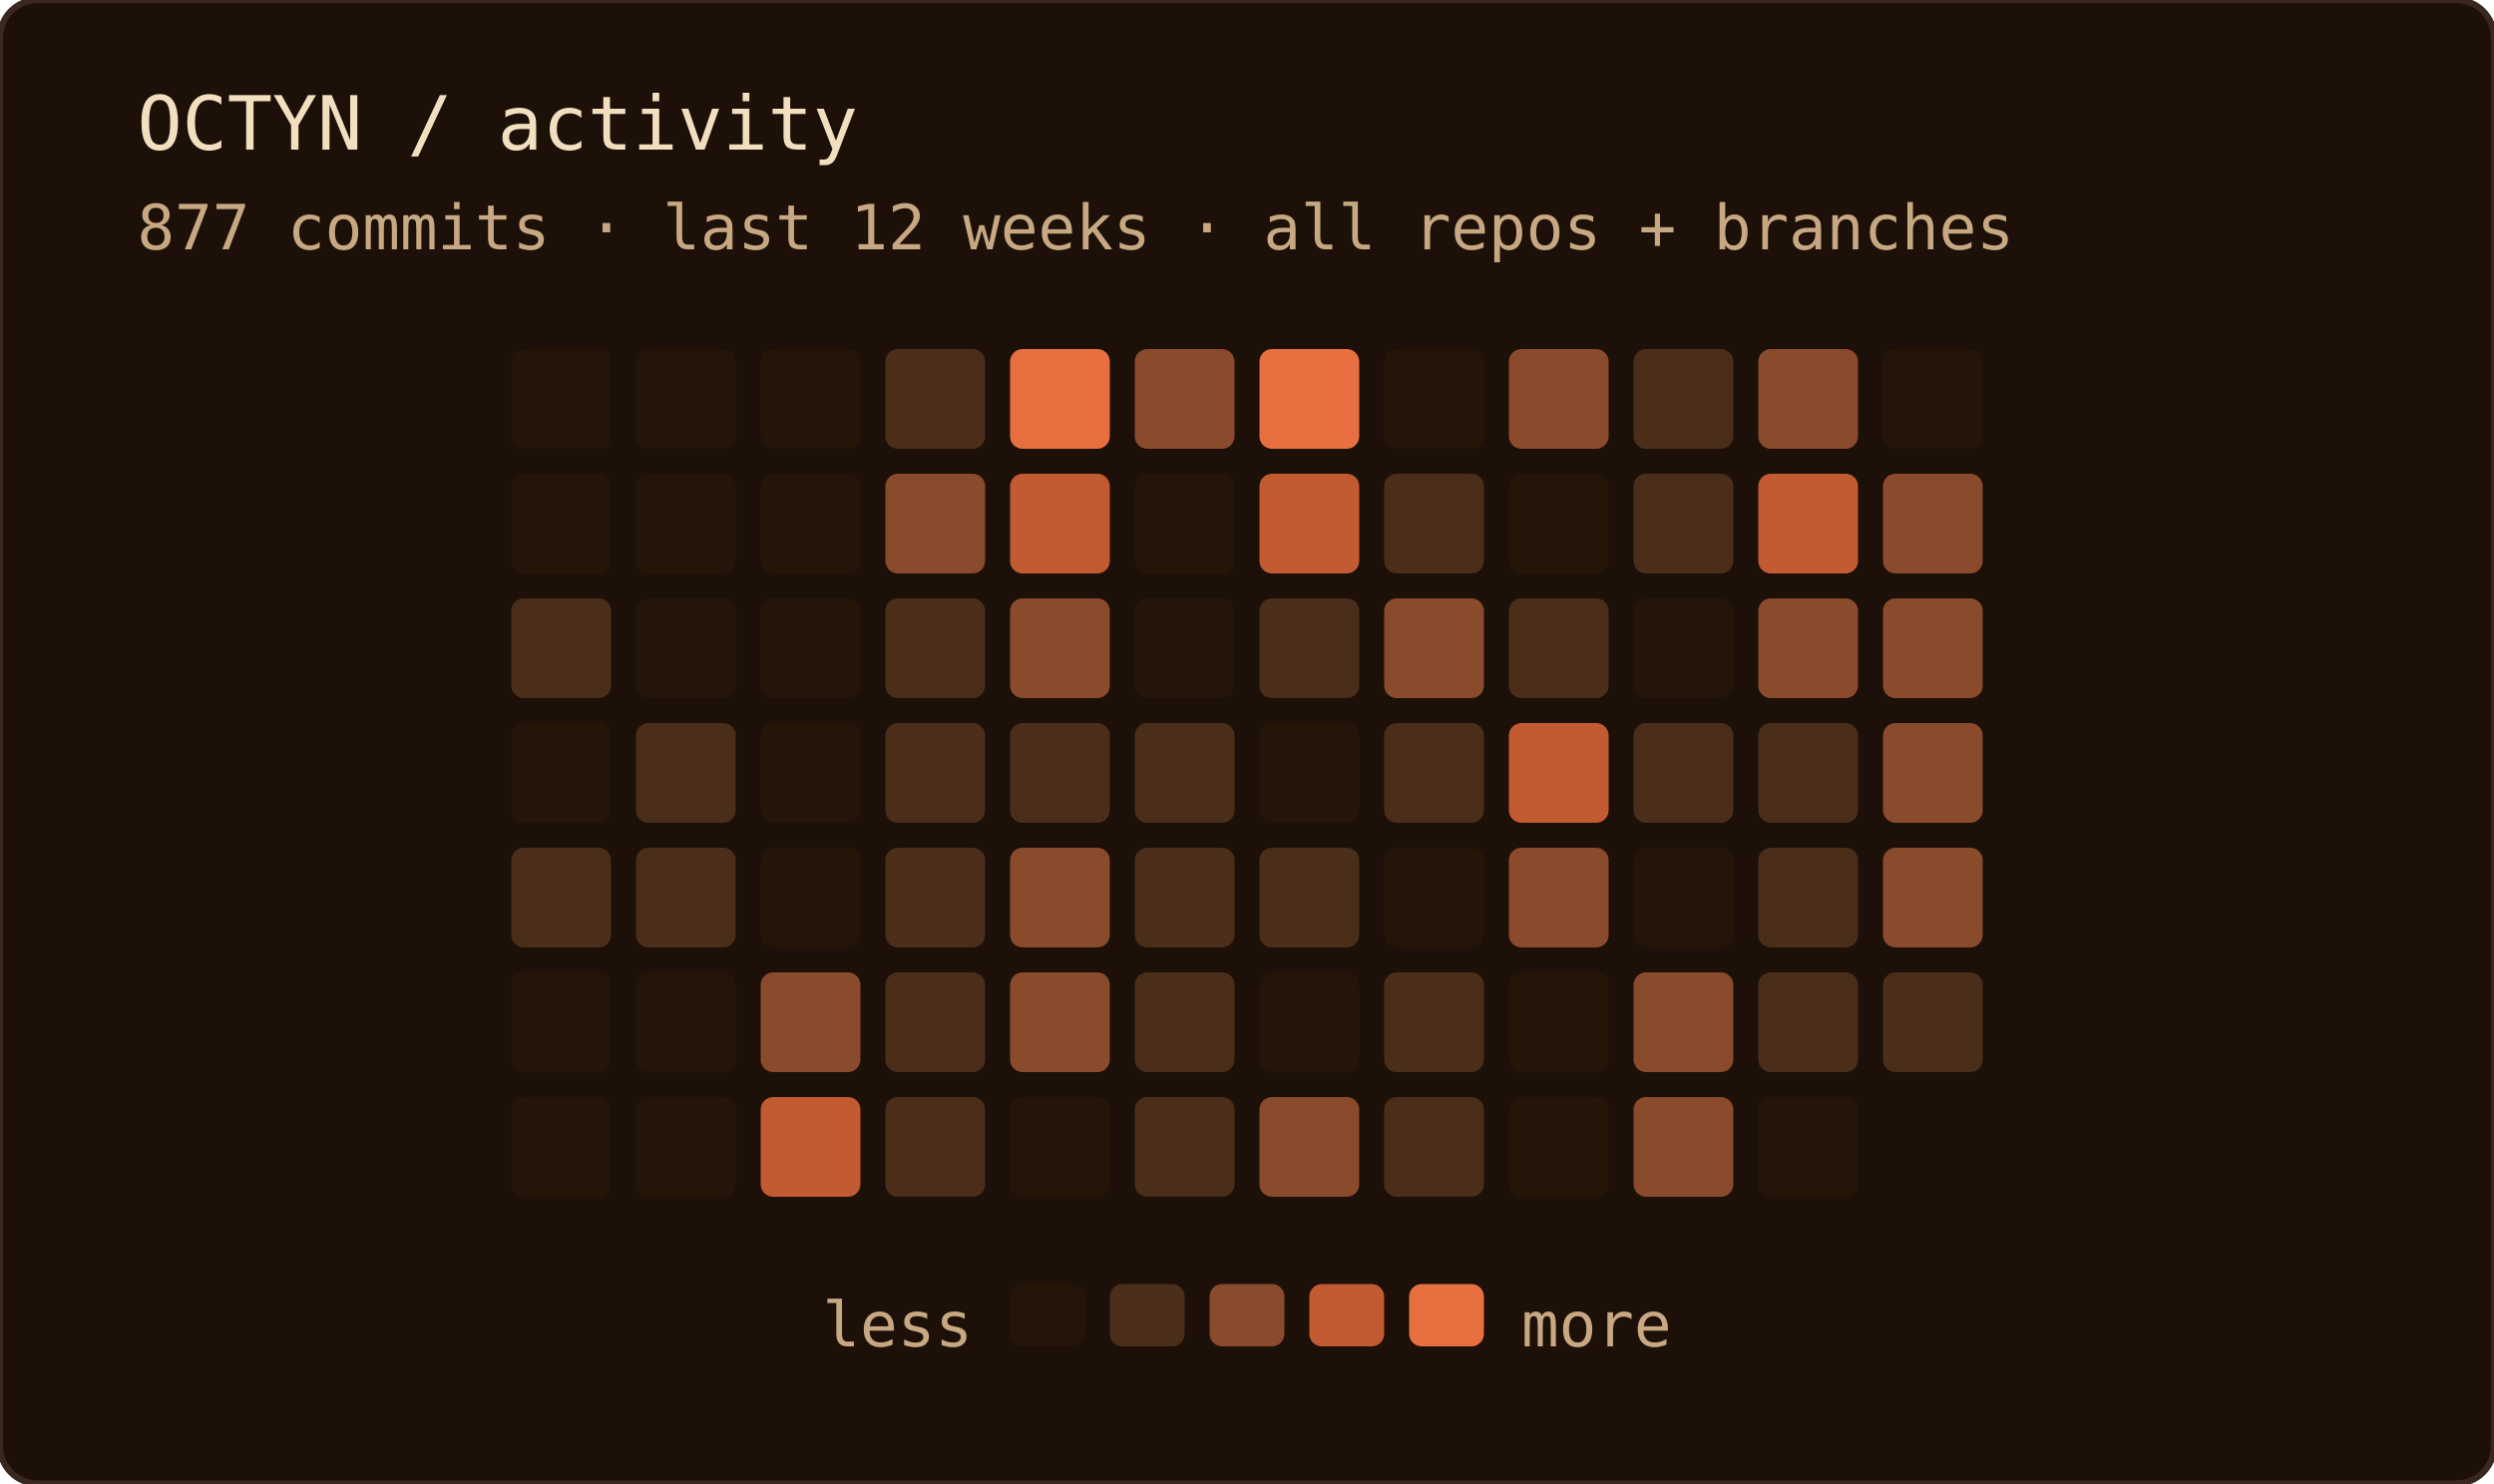
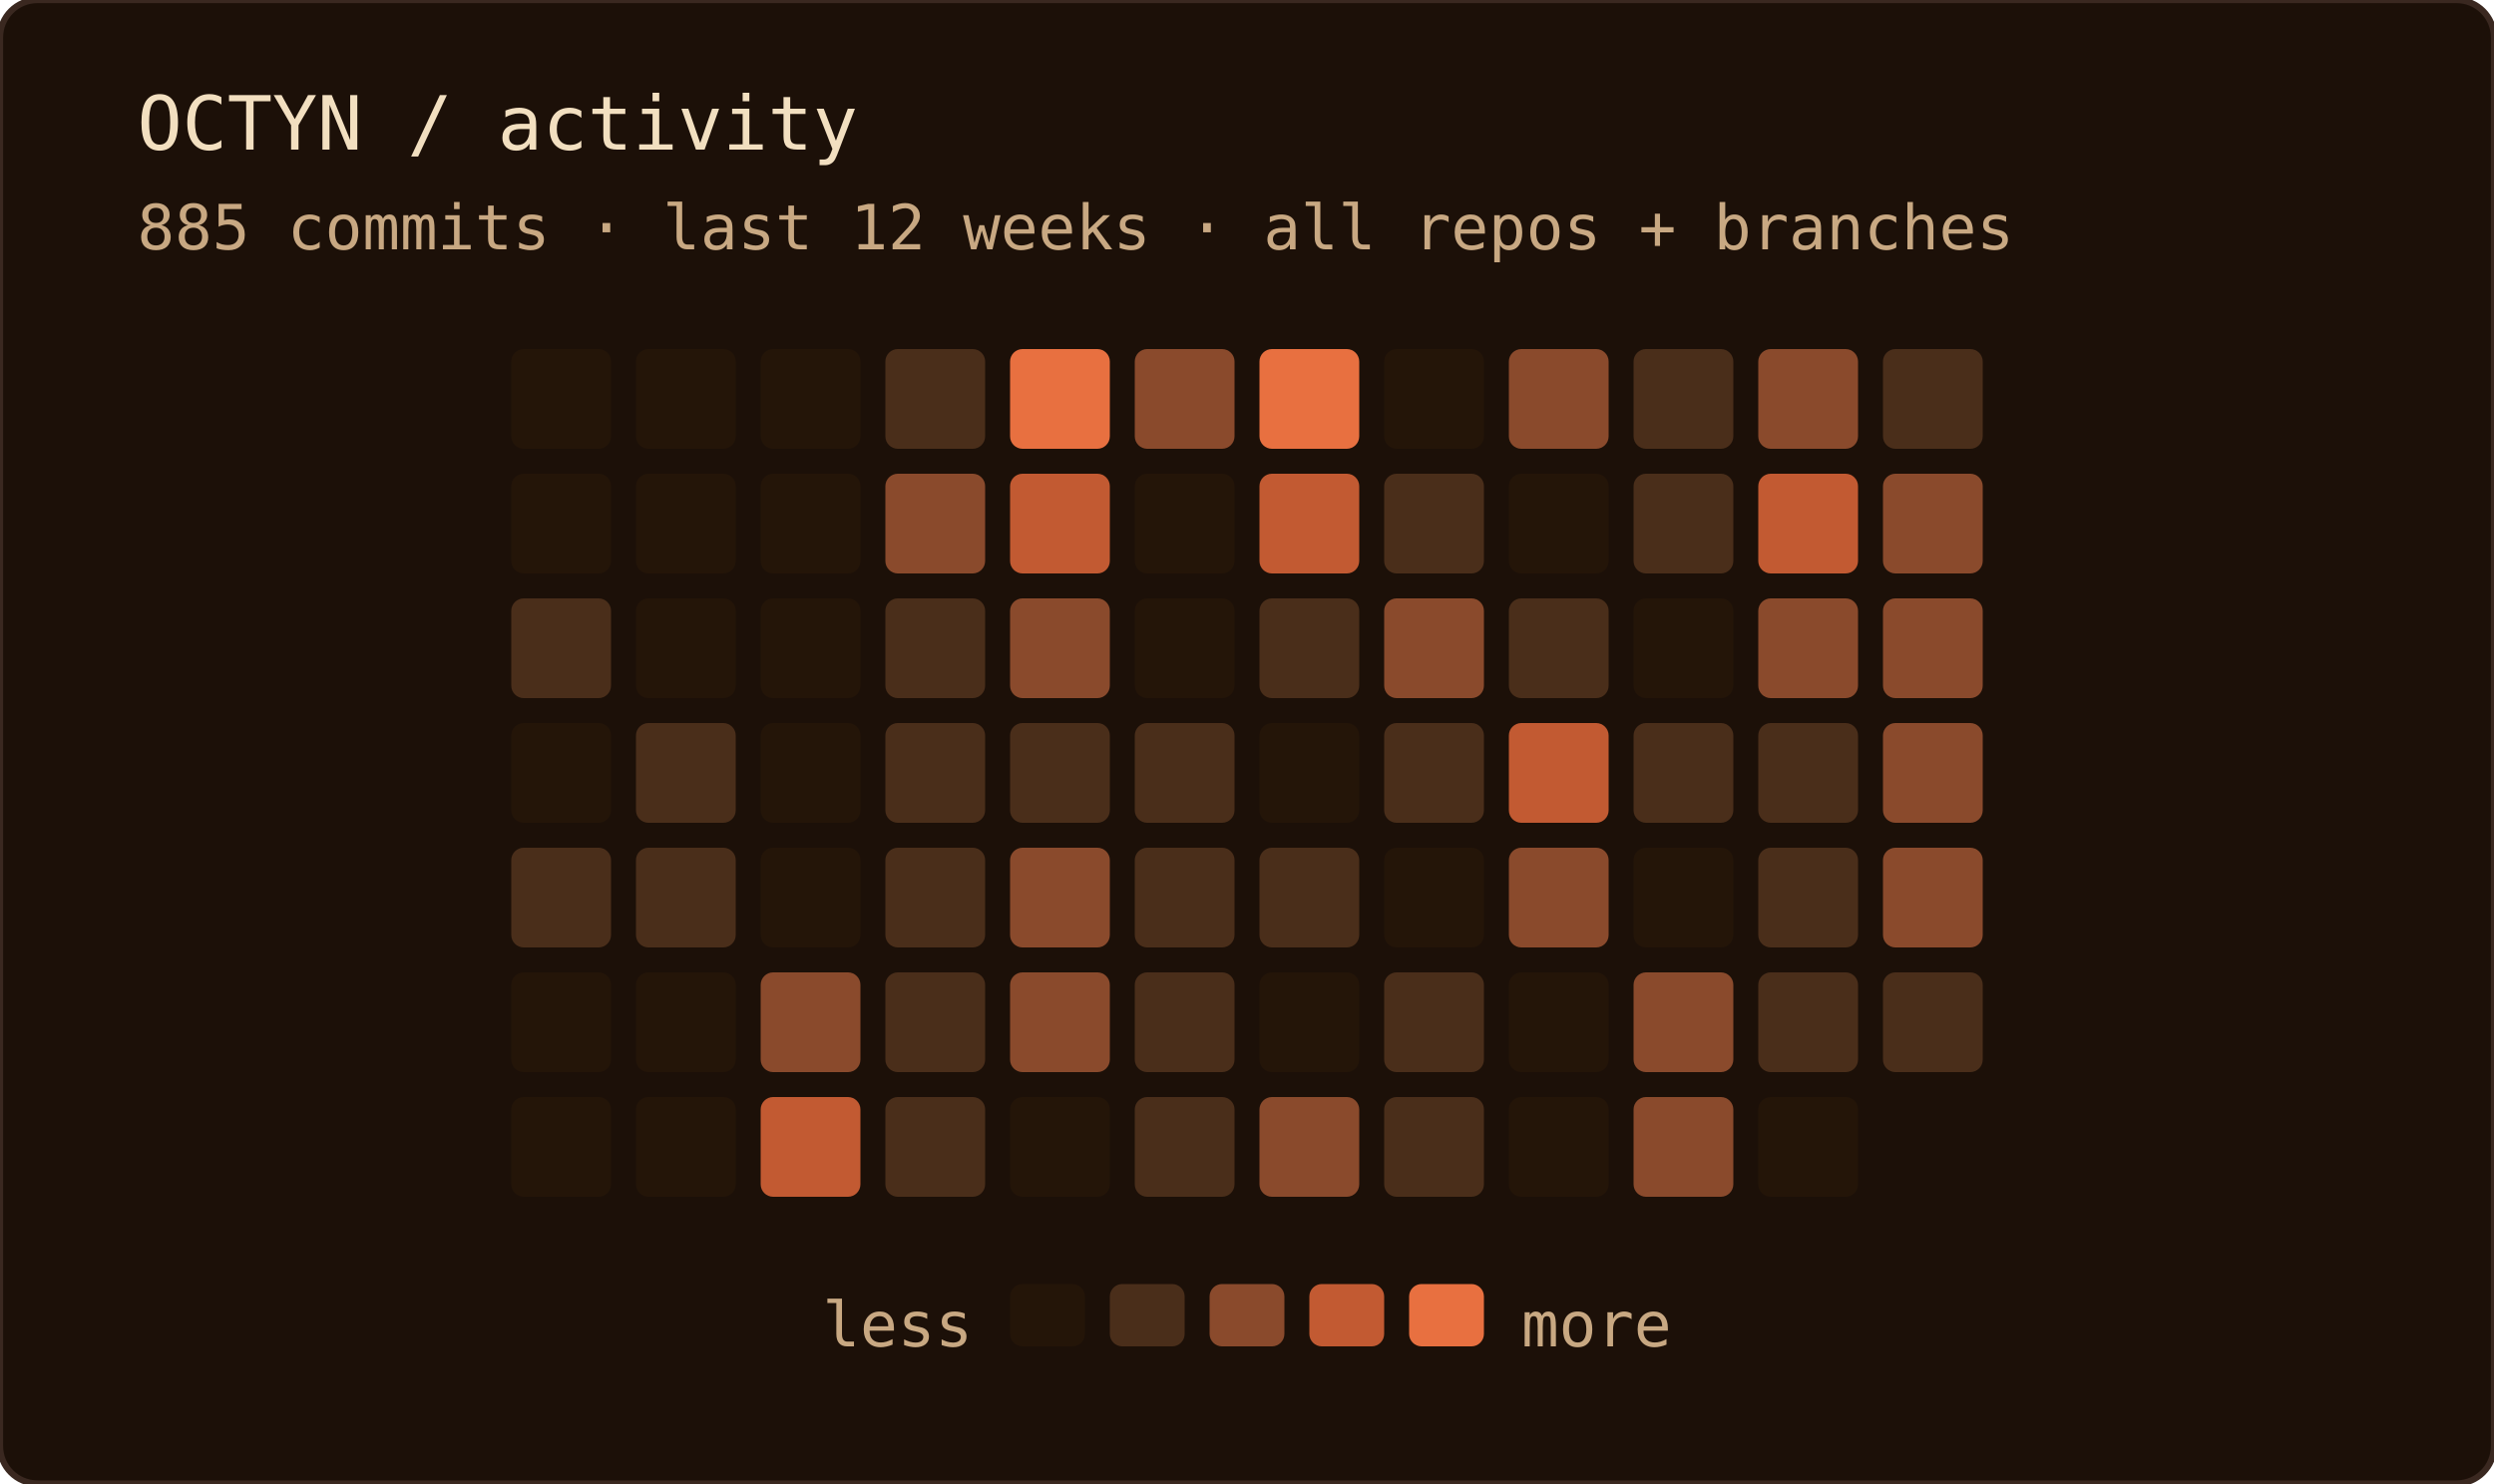
<svg xmlns="http://www.w3.org/2000/svg" width="400" height="238" role="img" aria-label="OCTYN commit activity — last 12 weeks · all repos + branches">
  <rect width="100%" height="100%" rx="6" fill="#1c1008" />
  <rect width="100%" height="100%" rx="6" fill="none" stroke="#3a2820" stroke-width="1" />
  <text x="22" y="24" font-family="'JetBrains Mono', 'Fira Code', ui-monospace, SFMono-Regular, Menlo, monospace" font-size="12" fill="#f2dfc0">OCTYN / activity</text>
-   <text x="22" y="40" font-family="'JetBrains Mono', 'Fira Code', ui-monospace, SFMono-Regular, Menlo, monospace" font-size="10" fill="#c8a882">877 commits · last 12 weeks · all repos + branches</text>
+   <text x="22" y="40" font-family="'JetBrains Mono', 'Fira Code', ui-monospace, SFMono-Regular, Menlo, monospace" font-size="10" fill="#c8a882">885 commits · last 12 weeks · all repos + branches</text>
  <rect x="82" y="56" width="16" height="16" rx="2" fill="#241508" />
  <rect x="82" y="76" width="16" height="16" rx="2" fill="#241508" />
  <rect x="82" y="96" width="16" height="16" rx="2" fill="#4a2e1a" />
  <rect x="82" y="116" width="16" height="16" rx="2" fill="#241508" />
  <rect x="82" y="136" width="16" height="16" rx="2" fill="#4a2e1a" />
  <rect x="82" y="156" width="16" height="16" rx="2" fill="#241508" />
  <rect x="82" y="176" width="16" height="16" rx="2" fill="#241508" />
  <rect x="102" y="56" width="16" height="16" rx="2" fill="#241508" />
  <rect x="102" y="76" width="16" height="16" rx="2" fill="#241508" />
  <rect x="102" y="96" width="16" height="16" rx="2" fill="#241508" />
  <rect x="102" y="116" width="16" height="16" rx="2" fill="#4a2e1a" />
  <rect x="102" y="136" width="16" height="16" rx="2" fill="#4a2e1a" />
  <rect x="102" y="156" width="16" height="16" rx="2" fill="#241508" />
  <rect x="102" y="176" width="16" height="16" rx="2" fill="#241508" />
  <rect x="122" y="56" width="16" height="16" rx="2" fill="#241508" />
  <rect x="122" y="76" width="16" height="16" rx="2" fill="#241508" />
  <rect x="122" y="96" width="16" height="16" rx="2" fill="#241508" />
  <rect x="122" y="116" width="16" height="16" rx="2" fill="#241508" />
  <rect x="122" y="136" width="16" height="16" rx="2" fill="#241508" />
  <rect x="122" y="156" width="16" height="16" rx="2" fill="#8a4a2c" />
  <rect x="122" y="176" width="16" height="16" rx="2" fill="#c25a32" />
  <rect x="142" y="56" width="16" height="16" rx="2" fill="#4a2e1a" />
  <rect x="142" y="76" width="16" height="16" rx="2" fill="#8a4a2c" />
  <rect x="142" y="96" width="16" height="16" rx="2" fill="#4a2e1a" />
  <rect x="142" y="116" width="16" height="16" rx="2" fill="#4a2e1a" />
  <rect x="142" y="136" width="16" height="16" rx="2" fill="#4a2e1a" />
  <rect x="142" y="156" width="16" height="16" rx="2" fill="#4a2e1a" />
  <rect x="142" y="176" width="16" height="16" rx="2" fill="#4a2e1a" />
  <rect x="162" y="56" width="16" height="16" rx="2" fill="#e87040" />
  <rect x="162" y="76" width="16" height="16" rx="2" fill="#c25a32" />
  <rect x="162" y="96" width="16" height="16" rx="2" fill="#8a4a2c" />
  <rect x="162" y="116" width="16" height="16" rx="2" fill="#4a2e1a" />
  <rect x="162" y="136" width="16" height="16" rx="2" fill="#8a4a2c" />
  <rect x="162" y="156" width="16" height="16" rx="2" fill="#8a4a2c" />
  <rect x="162" y="176" width="16" height="16" rx="2" fill="#241508" />
  <rect x="182" y="56" width="16" height="16" rx="2" fill="#8a4a2c" />
  <rect x="182" y="76" width="16" height="16" rx="2" fill="#241508" />
  <rect x="182" y="96" width="16" height="16" rx="2" fill="#241508" />
  <rect x="182" y="116" width="16" height="16" rx="2" fill="#4a2e1a" />
  <rect x="182" y="136" width="16" height="16" rx="2" fill="#4a2e1a" />
  <rect x="182" y="156" width="16" height="16" rx="2" fill="#4a2e1a" />
  <rect x="182" y="176" width="16" height="16" rx="2" fill="#4a2e1a" />
  <rect x="202" y="56" width="16" height="16" rx="2" fill="#e87040" />
  <rect x="202" y="76" width="16" height="16" rx="2" fill="#c25a32" />
  <rect x="202" y="96" width="16" height="16" rx="2" fill="#4a2e1a" />
  <rect x="202" y="116" width="16" height="16" rx="2" fill="#241508" />
  <rect x="202" y="136" width="16" height="16" rx="2" fill="#4a2e1a" />
  <rect x="202" y="156" width="16" height="16" rx="2" fill="#241508" />
  <rect x="202" y="176" width="16" height="16" rx="2" fill="#8a4a2c" />
  <rect x="222" y="56" width="16" height="16" rx="2" fill="#241508" />
  <rect x="222" y="76" width="16" height="16" rx="2" fill="#4a2e1a" />
  <rect x="222" y="96" width="16" height="16" rx="2" fill="#8a4a2c" />
  <rect x="222" y="116" width="16" height="16" rx="2" fill="#4a2e1a" />
  <rect x="222" y="136" width="16" height="16" rx="2" fill="#241508" />
  <rect x="222" y="156" width="16" height="16" rx="2" fill="#4a2e1a" />
  <rect x="222" y="176" width="16" height="16" rx="2" fill="#4a2e1a" />
  <rect x="242" y="56" width="16" height="16" rx="2" fill="#8a4a2c" />
  <rect x="242" y="76" width="16" height="16" rx="2" fill="#241508" />
  <rect x="242" y="96" width="16" height="16" rx="2" fill="#4a2e1a" />
  <rect x="242" y="116" width="16" height="16" rx="2" fill="#c25a32" />
  <rect x="242" y="136" width="16" height="16" rx="2" fill="#8a4a2c" />
  <rect x="242" y="156" width="16" height="16" rx="2" fill="#241508" />
  <rect x="242" y="176" width="16" height="16" rx="2" fill="#241508" />
  <rect x="262" y="56" width="16" height="16" rx="2" fill="#4a2e1a" />
  <rect x="262" y="76" width="16" height="16" rx="2" fill="#4a2e1a" />
  <rect x="262" y="96" width="16" height="16" rx="2" fill="#241508" />
  <rect x="262" y="116" width="16" height="16" rx="2" fill="#4a2e1a" />
  <rect x="262" y="136" width="16" height="16" rx="2" fill="#241508" />
  <rect x="262" y="156" width="16" height="16" rx="2" fill="#8a4a2c" />
  <rect x="262" y="176" width="16" height="16" rx="2" fill="#8a4a2c" />
  <rect x="282" y="56" width="16" height="16" rx="2" fill="#8a4a2c" />
  <rect x="282" y="76" width="16" height="16" rx="2" fill="#c25a32" />
  <rect x="282" y="96" width="16" height="16" rx="2" fill="#8a4a2c" />
  <rect x="282" y="116" width="16" height="16" rx="2" fill="#4a2e1a" />
  <rect x="282" y="136" width="16" height="16" rx="2" fill="#4a2e1a" />
  <rect x="282" y="156" width="16" height="16" rx="2" fill="#4a2e1a" />
  <rect x="282" y="176" width="16" height="16" rx="2" fill="#241508" />
-   <rect x="302" y="56" width="16" height="16" rx="2" fill="#241508" />
+   <rect x="302" y="56" width="16" height="16" rx="2" fill="#4a2e1a" />
  <rect x="302" y="76" width="16" height="16" rx="2" fill="#8a4a2c" />
  <rect x="302" y="96" width="16" height="16" rx="2" fill="#8a4a2c" />
  <rect x="302" y="116" width="16" height="16" rx="2" fill="#8a4a2c" />
  <rect x="302" y="136" width="16" height="16" rx="2" fill="#8a4a2c" />
  <rect x="302" y="156" width="16" height="16" rx="2" fill="#4a2e1a" />
  <text x="156" y="216" text-anchor="end" font-family="'JetBrains Mono', 'Fira Code', ui-monospace, SFMono-Regular, Menlo, monospace" font-size="10" fill="#c8a882">less</text>
  <rect x="162" y="206" width="12" height="10" rx="2" fill="#241508" />
  <rect x="178" y="206" width="12" height="10" rx="2" fill="#4a2e1a" />
  <rect x="194" y="206" width="12" height="10" rx="2" fill="#8a4a2c" />
  <rect x="210" y="206" width="12" height="10" rx="2" fill="#c25a32" />
  <rect x="226" y="206" width="12" height="10" rx="2" fill="#e87040" />
  <text x="244" y="216" font-family="'JetBrains Mono', 'Fira Code', ui-monospace, SFMono-Regular, Menlo, monospace" font-size="10" fill="#c8a882">more</text>
</svg>
